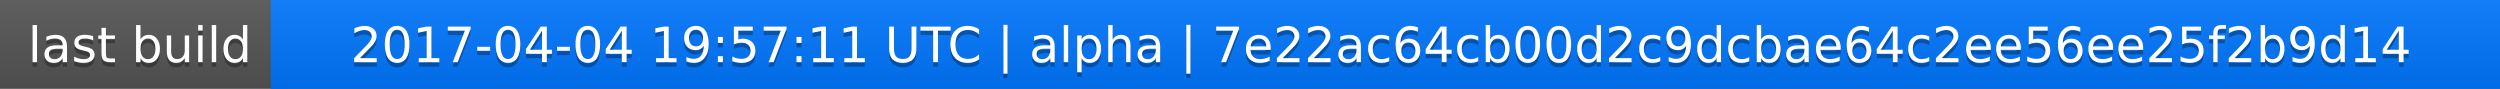
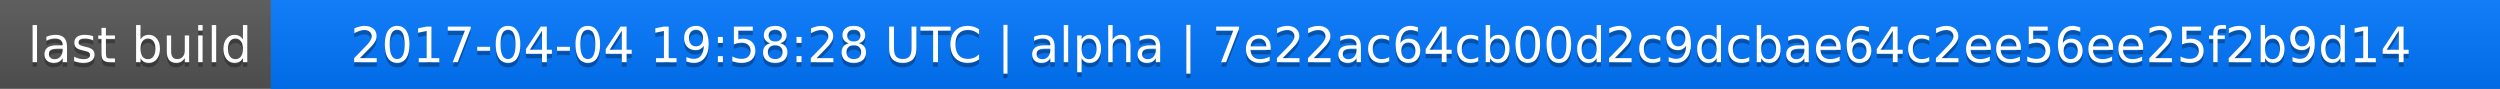
<svg xmlns="http://www.w3.org/2000/svg" width="563" height="20">
  <linearGradient id="a" x2="0" y2="100%">
    <stop offset="0" stop-color="#bbb" stop-opacity=".1" />
    <stop offset="1" stop-opacity=".1" />
  </linearGradient>
  <rect rx="0" width="563" height="20" fill="#555" />
  <rect rx="0" x="61" width="502" height="20" fill="#07f" />
  <path fill="#07f" d="M61 0h4v20h-4z" />
  <rect rx="0" width="563" height="20" fill="url(#a)" />
  <g fill="#fff" text-anchor="middle" font-family="DejaVu Sans,Verdana,Geneva,sans-serif" font-size="11">
    <text x="31.5" y="15" fill="#010101" fill-opacity=".3">last build</text>
    <text x="31.5" y="14">last build</text>
-     <text x="311" y="15" fill="#010101" fill-opacity=".3">2017-04-04 19:57:11 UTC | alpha | 7e22ac64cb00d2c9dcbae64c2ee56ee25f2b9d14</text>
-     <text x="311" y="14">2017-04-04 19:57:11 UTC | alpha | 7e22ac64cb00d2c9dcbae64c2ee56ee25f2b9d14</text>
+     <text x="311" y="15" fill="#010101" fill-opacity=".3">2017-04-04 19:58:28 UTC | alpha | 7e22ac64cb00d2c9dcbae64c2ee56ee25f2b9d14</text>
+     <text x="311" y="14">2017-04-04 19:58:28 UTC | alpha | 7e22ac64cb00d2c9dcbae64c2ee56ee25f2b9d14</text>
  </g>
</svg>
